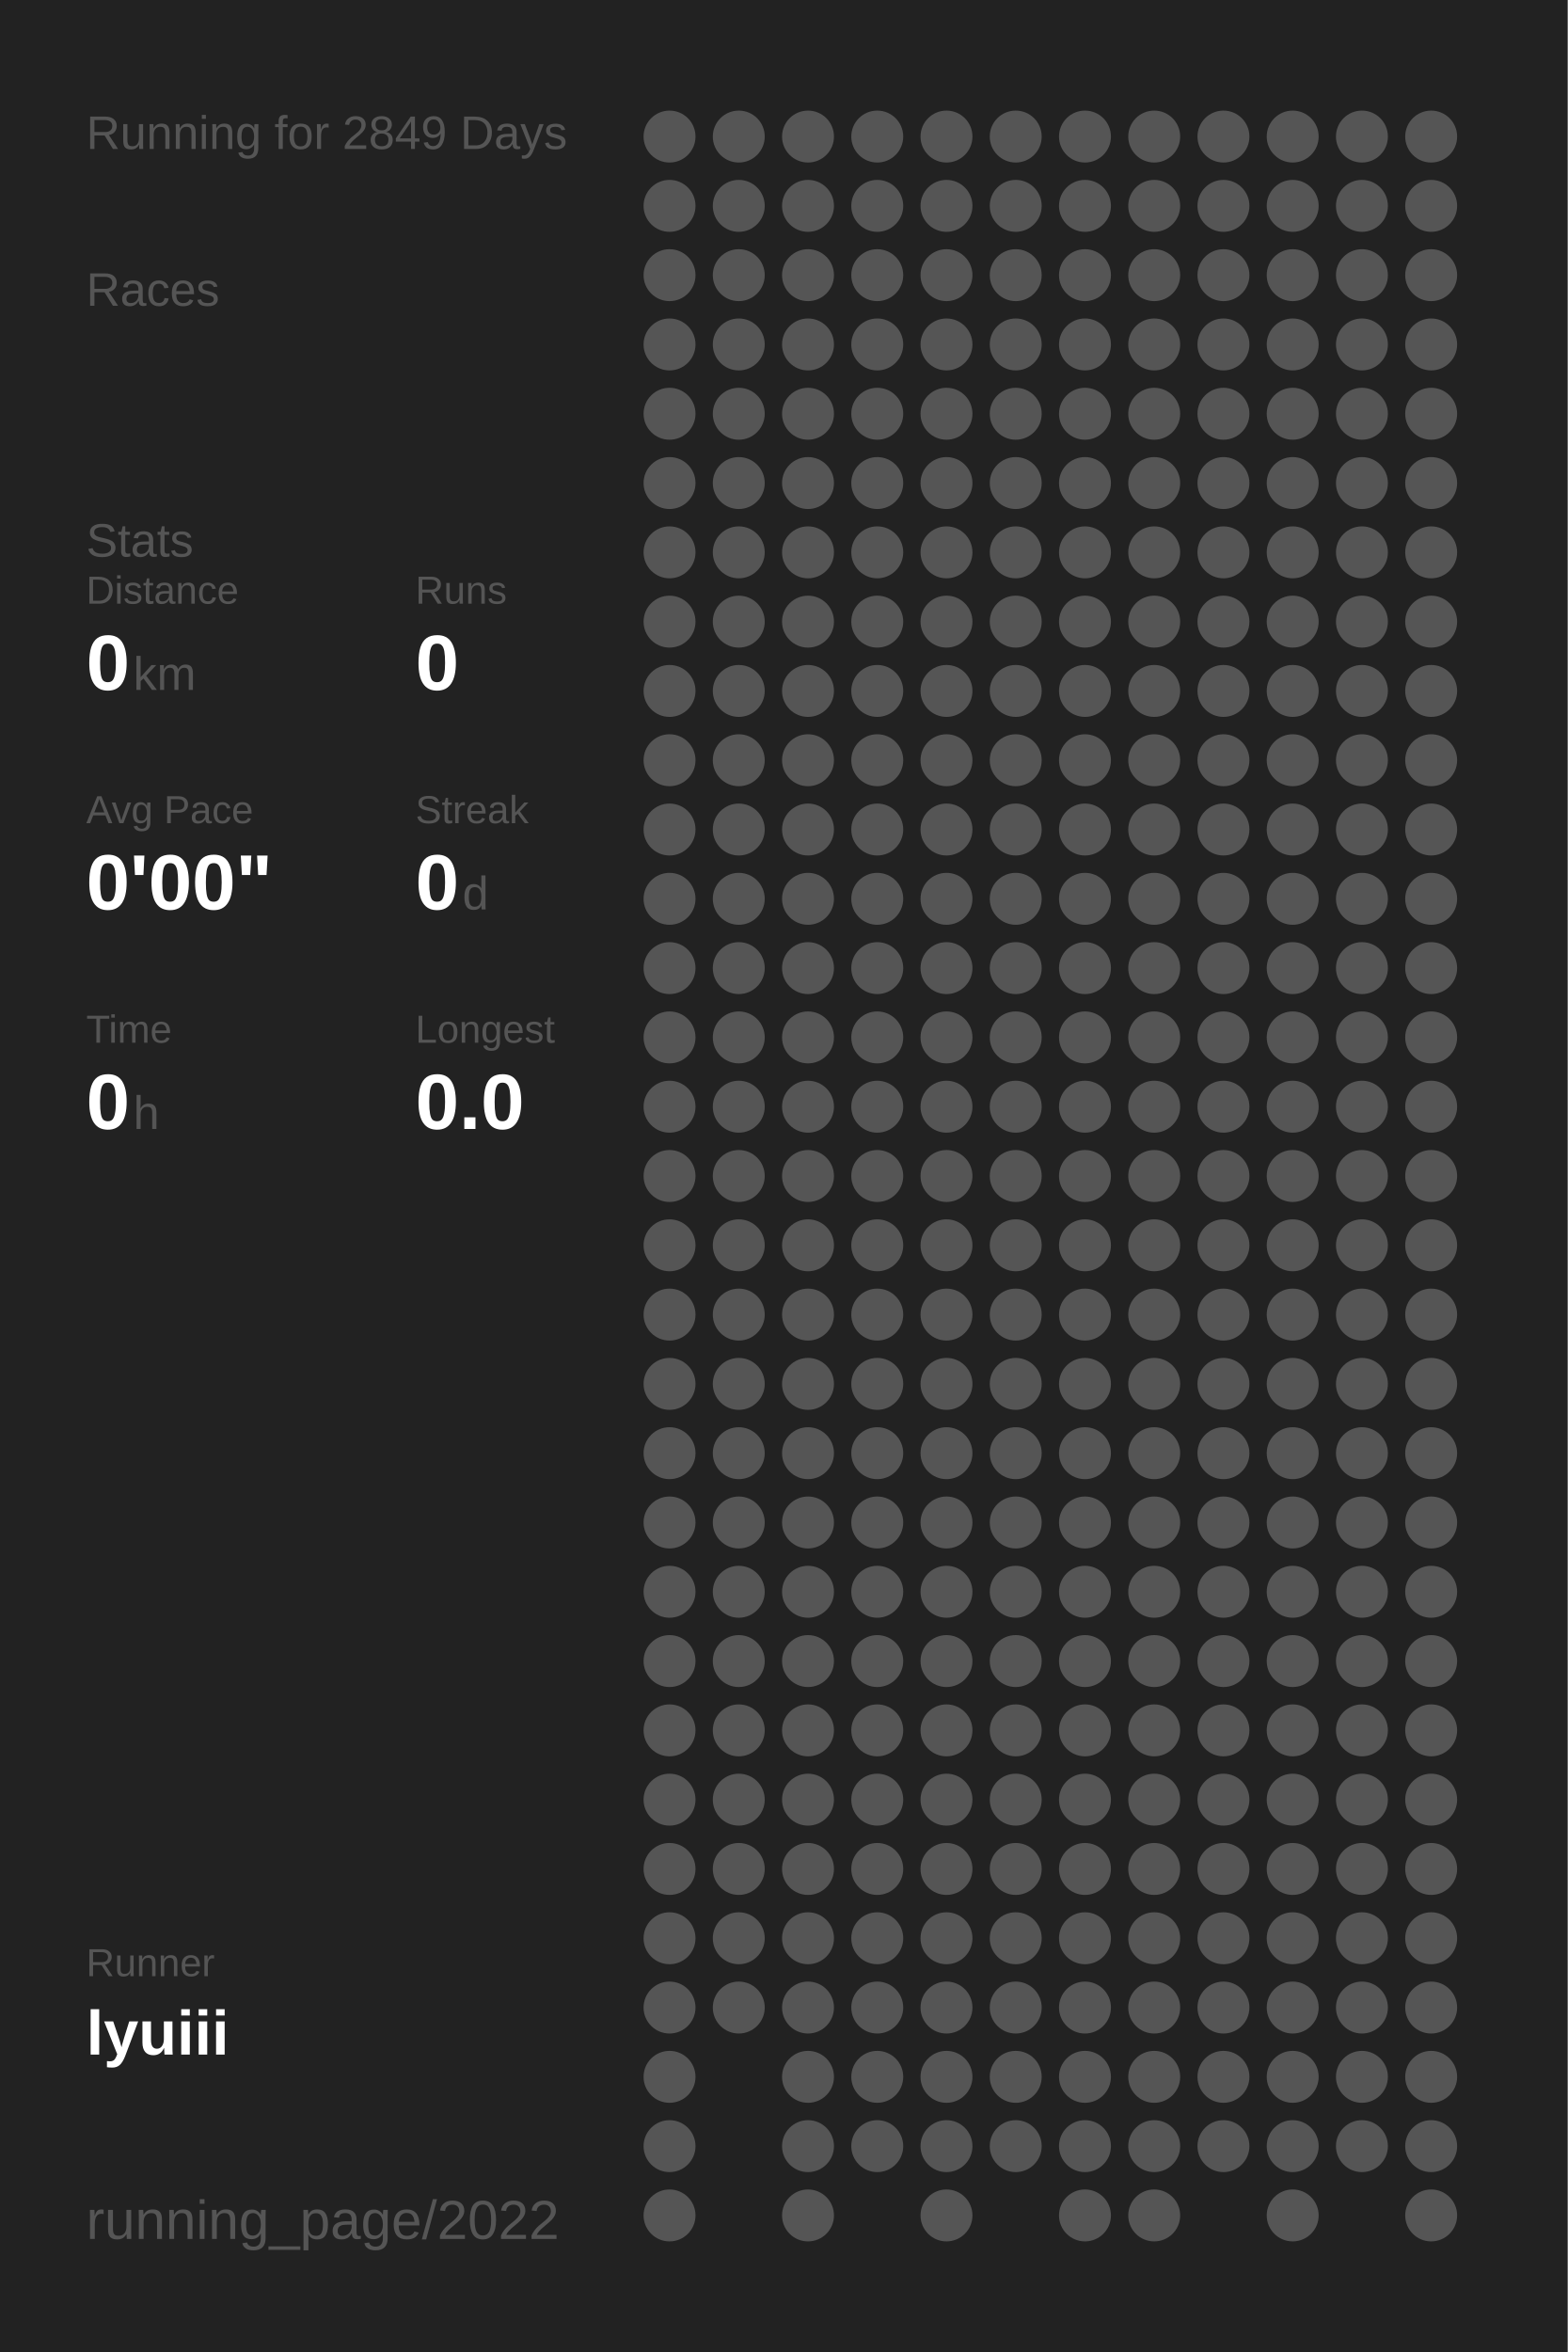
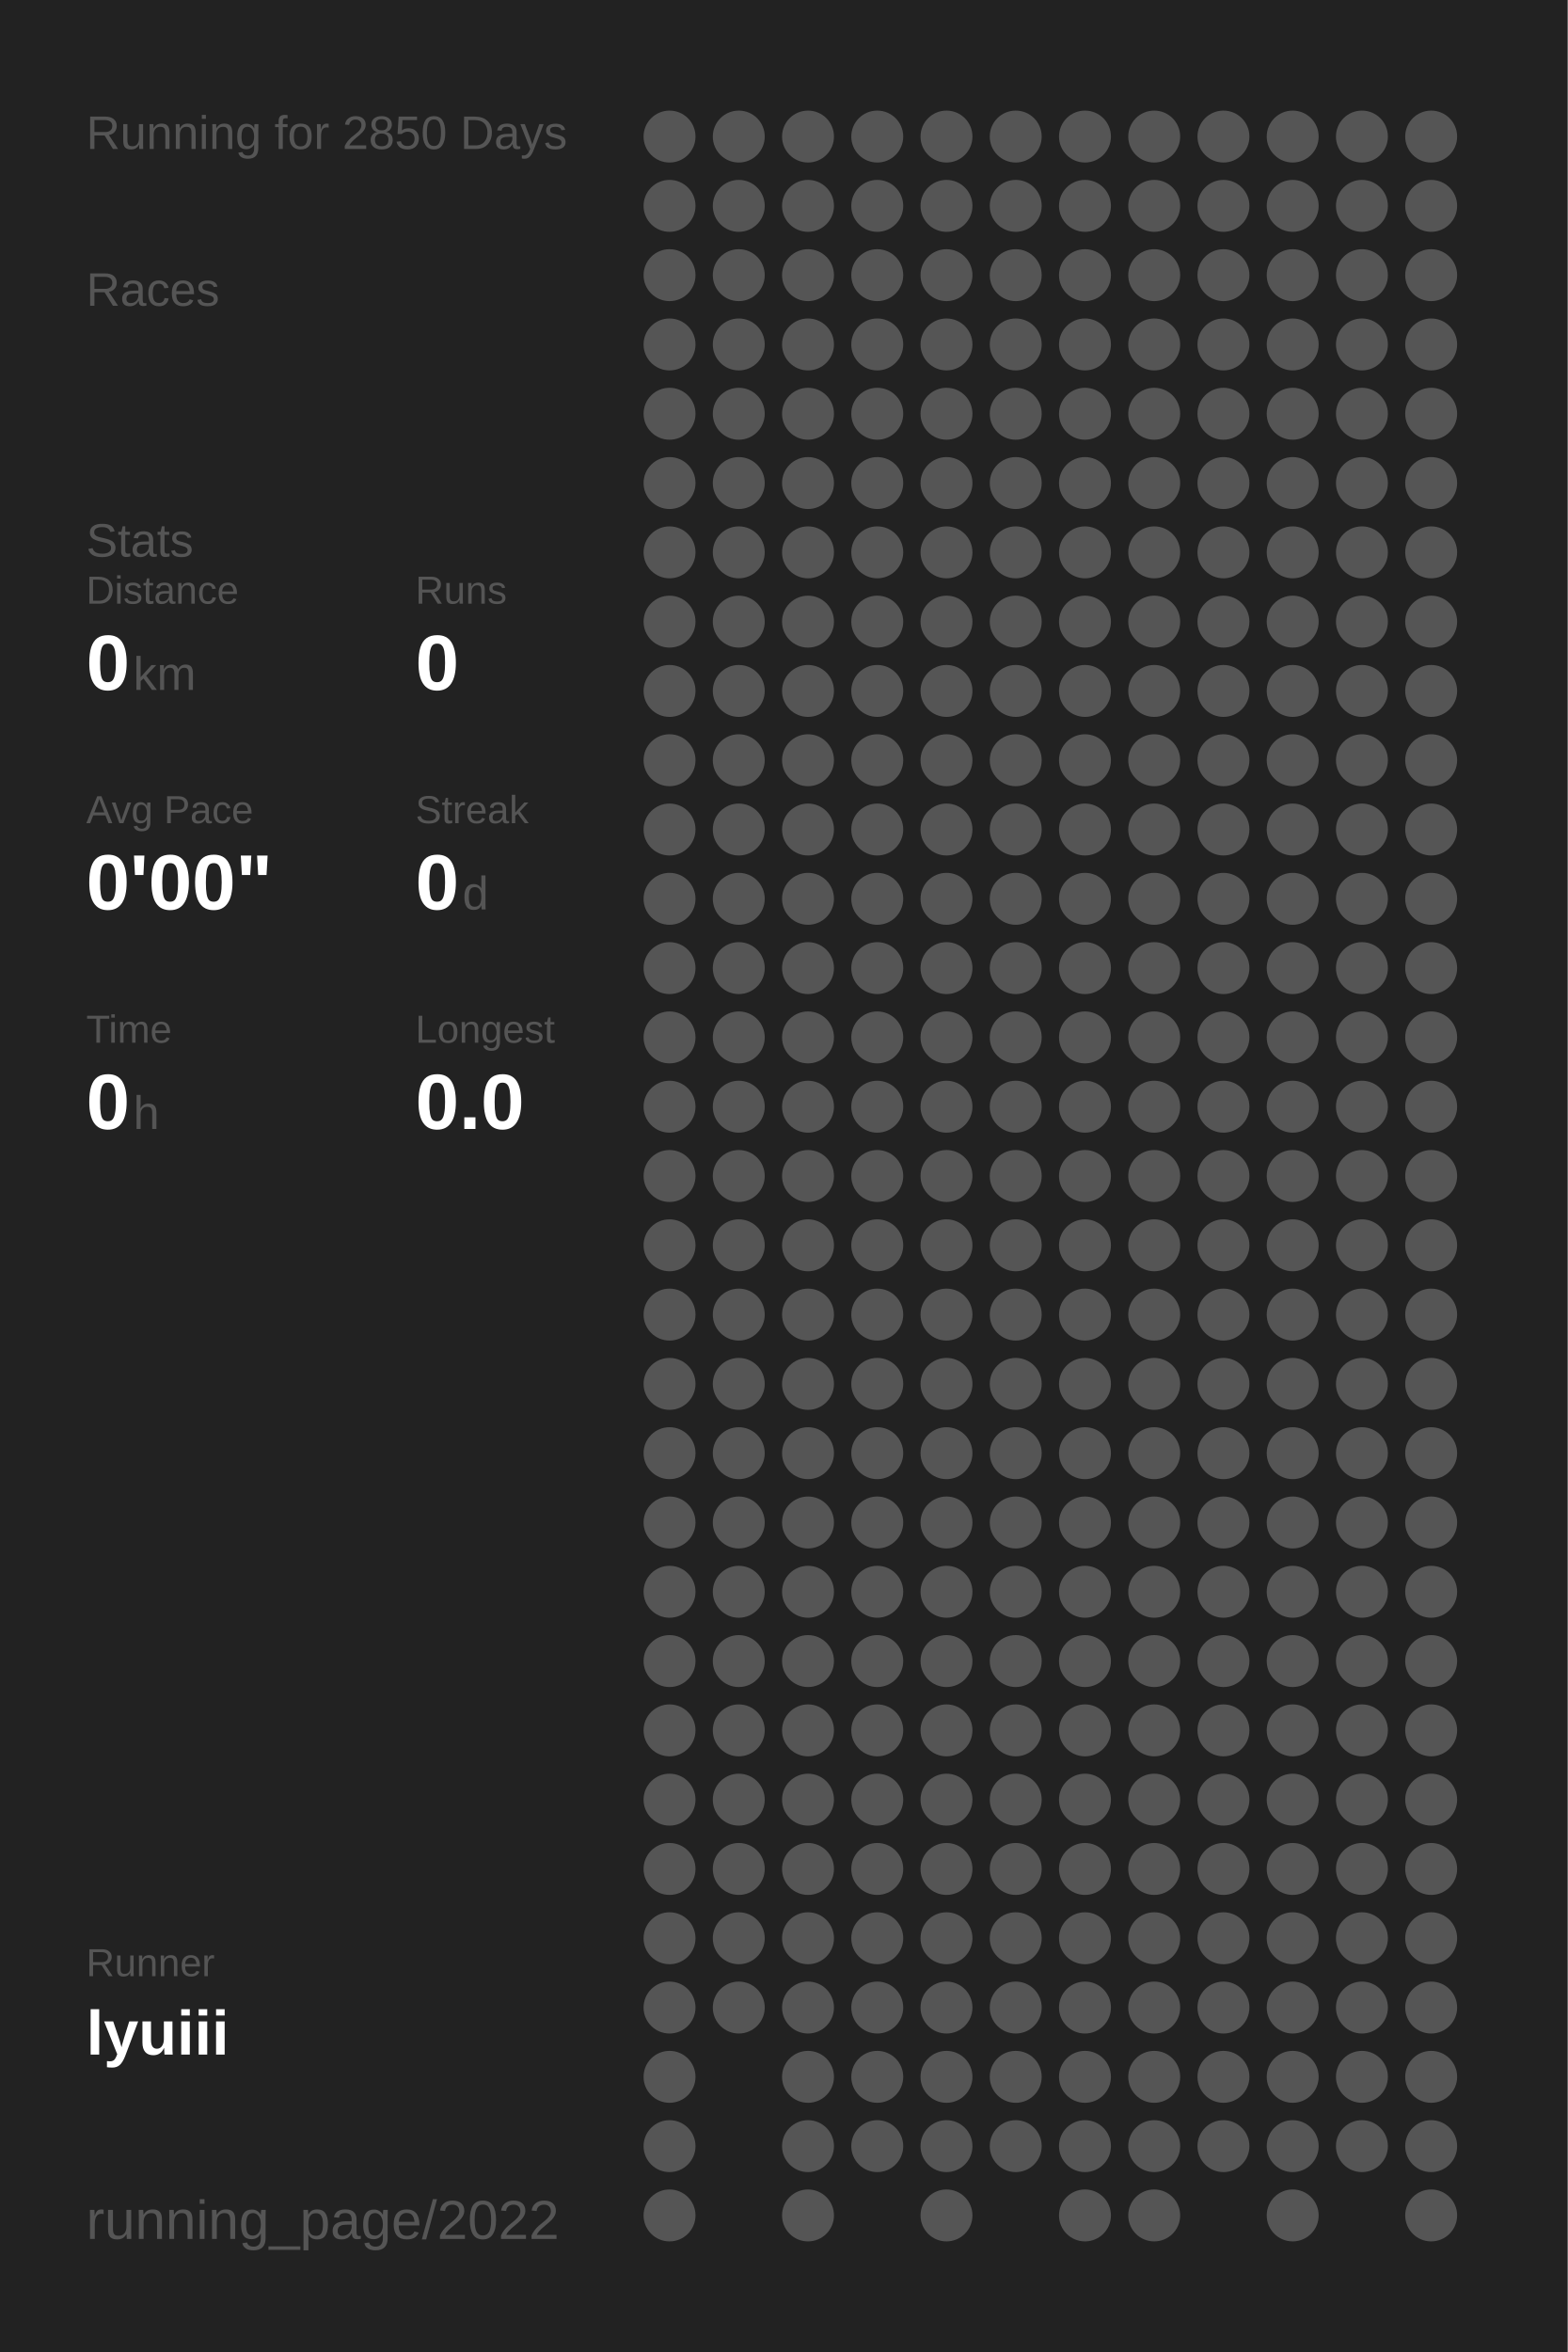
<svg xmlns="http://www.w3.org/2000/svg" baseProfile="full" height="300mm" version="1.1" viewBox="0,0,200,300" width="200mm">
  <defs />
  <rect fill="#222222" height="300" width="200" x="0" y="0" />
-   <text fill="#555555" style="font-size:6px; font-family:Arial;" x="11" y="19">Running for 2849 Days</text>
+   <text fill="#555555" style="font-size:6px; font-family:Arial;" x="11" y="19">Running for 2850 Days</text>
  <text fill="#555555" style="font-size:6px; font-family:Arial;" x="11" y="39">Races</text>
  <text fill="#555555" style="font-size:6px; font-family:Arial;" x="11" y="71">Stats</text>
  <text fill="#555555" style="font-size:5px; font-family:Arial;" x="11" y="77">Distance</text>
  <text fill="#FFFFFF" style="font-size:10px; font-family:Arial; font-weight:bold;" x="11" y="88">0</text>
  <text fill="#555555" style="font-size:6px; font-family:Arial;" x="17" y="88">km</text>
  <text fill="#555555" style="font-size:5px; font-family:Arial;" x="53" y="77">Runs</text>
  <text fill="#FFFFFF" style="font-size:10px; font-family:Arial; font-weight:bold;" x="53" y="88">0</text>
  <text fill="#555555" style="font-size:5px; font-family:Arial;" x="11" y="105">Avg Pace</text>
  <text fill="#FFFFFF" style="font-size:10px; font-family:Arial; font-weight:bold;" x="11" y="116">0'00"</text>
  <text fill="#555555" style="font-size:5px; font-family:Arial;" x="53" y="105">Streak</text>
  <text fill="#FFFFFF" style="font-size:10px; font-family:Arial; font-weight:bold;" x="53" y="116">0</text>
  <text fill="#555555" style="font-size:6px; font-family:Arial;" x="59" y="116">d</text>
  <text fill="#555555" style="font-size:5px; font-family:Arial;" x="11" y="133">Time</text>
  <text fill="#FFFFFF" style="font-size:10px; font-family:Arial; font-weight:bold;" x="11" y="144">0</text>
  <text fill="#555555" style="font-size:6px; font-family:Arial;" x="17" y="144">h</text>
  <text fill="#555555" style="font-size:5px; font-family:Arial;" x="53" y="133">Longest</text>
  <text fill="#FFFFFF" style="font-size:10px; font-family:Arial; font-weight:bold;" x="53" y="144">0.0</text>
  <text fill="#555555" style="font-size:5px; font-family:Arial;" x="11" y="252.065">Runner</text>
  <text fill="#FFFFFF" style="font-size:8px; font-family:Arial; font-weight:bold;" x="11" y="262.065">lyuiii</text>
  <text fill="#555555" style="font-size:7px; font-family:Arial;" x="11" y="285.581">running_page/2022</text>
  <circle cx="85.417" cy="17.419" fill="#555555" r="3.312" />
  <circle cx="85.417" cy="26.258" fill="#555555" r="3.312" />
  <circle cx="85.417" cy="35.097" fill="#555555" r="3.312" />
  <circle cx="85.417" cy="43.935" fill="#555555" r="3.312" />
  <circle cx="85.417" cy="52.774" fill="#555555" r="3.312" />
  <circle cx="85.417" cy="61.613" fill="#555555" r="3.312" />
  <circle cx="85.417" cy="70.452" fill="#555555" r="3.312" />
  <circle cx="85.417" cy="79.29" fill="#555555" r="3.312" />
  <circle cx="85.417" cy="88.129" fill="#555555" r="3.312" />
  <circle cx="85.417" cy="96.968" fill="#555555" r="3.312" />
  <circle cx="85.417" cy="105.806" fill="#555555" r="3.312" />
  <circle cx="85.417" cy="114.645" fill="#555555" r="3.312" />
  <circle cx="85.417" cy="123.484" fill="#555555" r="3.312" />
  <circle cx="85.417" cy="132.323" fill="#555555" r="3.312" />
  <circle cx="85.417" cy="141.161" fill="#555555" r="3.312" />
  <circle cx="85.417" cy="150" fill="#555555" r="3.312" />
  <circle cx="85.417" cy="158.839" fill="#555555" r="3.312" />
  <circle cx="85.417" cy="167.677" fill="#555555" r="3.312" />
  <circle cx="85.417" cy="176.516" fill="#555555" r="3.312" />
  <circle cx="85.417" cy="185.355" fill="#555555" r="3.312" />
  <circle cx="85.417" cy="194.194" fill="#555555" r="3.312" />
  <circle cx="85.417" cy="203.032" fill="#555555" r="3.312" />
  <circle cx="85.417" cy="211.871" fill="#555555" r="3.312" />
  <circle cx="85.417" cy="220.71" fill="#555555" r="3.312" />
  <circle cx="85.417" cy="229.548" fill="#555555" r="3.312" />
  <circle cx="85.417" cy="238.387" fill="#555555" r="3.312" />
  <circle cx="85.417" cy="247.226" fill="#555555" r="3.312" />
  <circle cx="85.417" cy="256.065" fill="#555555" r="3.312" />
  <circle cx="85.417" cy="264.903" fill="#555555" r="3.312" />
  <circle cx="85.417" cy="273.742" fill="#555555" r="3.312" />
  <circle cx="85.417" cy="282.581" fill="#555555" r="3.312" />
  <circle cx="94.25" cy="17.419" fill="#555555" r="3.312" />
  <circle cx="94.25" cy="26.258" fill="#555555" r="3.312" />
  <circle cx="94.25" cy="35.097" fill="#555555" r="3.312" />
  <circle cx="94.25" cy="43.935" fill="#555555" r="3.312" />
  <circle cx="94.25" cy="52.774" fill="#555555" r="3.312" />
  <circle cx="94.25" cy="61.613" fill="#555555" r="3.312" />
  <circle cx="94.25" cy="70.452" fill="#555555" r="3.312" />
  <circle cx="94.25" cy="79.29" fill="#555555" r="3.312" />
  <circle cx="94.25" cy="88.129" fill="#555555" r="3.312" />
  <circle cx="94.25" cy="96.968" fill="#555555" r="3.312" />
  <circle cx="94.25" cy="105.806" fill="#555555" r="3.312" />
  <circle cx="94.25" cy="114.645" fill="#555555" r="3.312" />
  <circle cx="94.25" cy="123.484" fill="#555555" r="3.312" />
  <circle cx="94.25" cy="132.323" fill="#555555" r="3.312" />
  <circle cx="94.25" cy="141.161" fill="#555555" r="3.312" />
  <circle cx="94.25" cy="150" fill="#555555" r="3.312" />
  <circle cx="94.25" cy="158.839" fill="#555555" r="3.312" />
  <circle cx="94.25" cy="167.677" fill="#555555" r="3.312" />
  <circle cx="94.25" cy="176.516" fill="#555555" r="3.312" />
  <circle cx="94.25" cy="185.355" fill="#555555" r="3.312" />
  <circle cx="94.25" cy="194.194" fill="#555555" r="3.312" />
  <circle cx="94.25" cy="203.032" fill="#555555" r="3.312" />
  <circle cx="94.25" cy="211.871" fill="#555555" r="3.312" />
  <circle cx="94.25" cy="220.71" fill="#555555" r="3.312" />
  <circle cx="94.25" cy="229.548" fill="#555555" r="3.312" />
  <circle cx="94.25" cy="238.387" fill="#555555" r="3.312" />
  <circle cx="94.25" cy="247.226" fill="#555555" r="3.312" />
  <circle cx="94.25" cy="256.065" fill="#555555" r="3.312" />
  <circle cx="103.083" cy="17.419" fill="#555555" r="3.312" />
  <circle cx="103.083" cy="26.258" fill="#555555" r="3.312" />
  <circle cx="103.083" cy="35.097" fill="#555555" r="3.312" />
  <circle cx="103.083" cy="43.935" fill="#555555" r="3.312" />
  <circle cx="103.083" cy="52.774" fill="#555555" r="3.312" />
  <circle cx="103.083" cy="61.613" fill="#555555" r="3.312" />
  <circle cx="103.083" cy="70.452" fill="#555555" r="3.312" />
  <circle cx="103.083" cy="79.29" fill="#555555" r="3.312" />
  <circle cx="103.083" cy="88.129" fill="#555555" r="3.312" />
  <circle cx="103.083" cy="96.968" fill="#555555" r="3.312" />
  <circle cx="103.083" cy="105.806" fill="#555555" r="3.312" />
  <circle cx="103.083" cy="114.645" fill="#555555" r="3.312" />
  <circle cx="103.083" cy="123.484" fill="#555555" r="3.312" />
  <circle cx="103.083" cy="132.323" fill="#555555" r="3.312" />
  <circle cx="103.083" cy="141.161" fill="#555555" r="3.312" />
  <circle cx="103.083" cy="150" fill="#555555" r="3.312" />
  <circle cx="103.083" cy="158.839" fill="#555555" r="3.312" />
  <circle cx="103.083" cy="167.677" fill="#555555" r="3.312" />
  <circle cx="103.083" cy="176.516" fill="#555555" r="3.312" />
  <circle cx="103.083" cy="185.355" fill="#555555" r="3.312" />
  <circle cx="103.083" cy="194.194" fill="#555555" r="3.312" />
  <circle cx="103.083" cy="203.032" fill="#555555" r="3.312" />
  <circle cx="103.083" cy="211.871" fill="#555555" r="3.312" />
  <circle cx="103.083" cy="220.71" fill="#555555" r="3.312" />
  <circle cx="103.083" cy="229.548" fill="#555555" r="3.312" />
  <circle cx="103.083" cy="238.387" fill="#555555" r="3.312" />
  <circle cx="103.083" cy="247.226" fill="#555555" r="3.312" />
  <circle cx="103.083" cy="256.065" fill="#555555" r="3.312" />
  <circle cx="103.083" cy="264.903" fill="#555555" r="3.312" />
  <circle cx="103.083" cy="273.742" fill="#555555" r="3.312" />
  <circle cx="103.083" cy="282.581" fill="#555555" r="3.312" />
  <circle cx="111.917" cy="17.419" fill="#555555" r="3.312" />
  <circle cx="111.917" cy="26.258" fill="#555555" r="3.312" />
  <circle cx="111.917" cy="35.097" fill="#555555" r="3.312" />
  <circle cx="111.917" cy="43.935" fill="#555555" r="3.312" />
  <circle cx="111.917" cy="52.774" fill="#555555" r="3.312" />
  <circle cx="111.917" cy="61.613" fill="#555555" r="3.312" />
  <circle cx="111.917" cy="70.452" fill="#555555" r="3.312" />
  <circle cx="111.917" cy="79.29" fill="#555555" r="3.312" />
  <circle cx="111.917" cy="88.129" fill="#555555" r="3.312" />
  <circle cx="111.917" cy="96.968" fill="#555555" r="3.312" />
  <circle cx="111.917" cy="105.806" fill="#555555" r="3.312" />
  <circle cx="111.917" cy="114.645" fill="#555555" r="3.312" />
  <circle cx="111.917" cy="123.484" fill="#555555" r="3.312" />
  <circle cx="111.917" cy="132.323" fill="#555555" r="3.312" />
  <circle cx="111.917" cy="141.161" fill="#555555" r="3.312" />
  <circle cx="111.917" cy="150" fill="#555555" r="3.312" />
  <circle cx="111.917" cy="158.839" fill="#555555" r="3.312" />
  <circle cx="111.917" cy="167.677" fill="#555555" r="3.312" />
  <circle cx="111.917" cy="176.516" fill="#555555" r="3.312" />
  <circle cx="111.917" cy="185.355" fill="#555555" r="3.312" />
  <circle cx="111.917" cy="194.194" fill="#555555" r="3.312" />
  <circle cx="111.917" cy="203.032" fill="#555555" r="3.312" />
  <circle cx="111.917" cy="211.871" fill="#555555" r="3.312" />
  <circle cx="111.917" cy="220.71" fill="#555555" r="3.312" />
  <circle cx="111.917" cy="229.548" fill="#555555" r="3.312" />
  <circle cx="111.917" cy="238.387" fill="#555555" r="3.312" />
  <circle cx="111.917" cy="247.226" fill="#555555" r="3.312" />
  <circle cx="111.917" cy="256.065" fill="#555555" r="3.312" />
  <circle cx="111.917" cy="264.903" fill="#555555" r="3.312" />
  <circle cx="111.917" cy="273.742" fill="#555555" r="3.312" />
  <circle cx="120.75" cy="17.419" fill="#555555" r="3.312" />
  <circle cx="120.75" cy="26.258" fill="#555555" r="3.312" />
  <circle cx="120.75" cy="35.097" fill="#555555" r="3.312" />
  <circle cx="120.75" cy="43.935" fill="#555555" r="3.312" />
  <circle cx="120.75" cy="52.774" fill="#555555" r="3.312" />
  <circle cx="120.75" cy="61.613" fill="#555555" r="3.312" />
  <circle cx="120.75" cy="70.452" fill="#555555" r="3.312" />
  <circle cx="120.75" cy="79.29" fill="#555555" r="3.312" />
  <circle cx="120.75" cy="88.129" fill="#555555" r="3.312" />
  <circle cx="120.75" cy="96.968" fill="#555555" r="3.312" />
  <circle cx="120.75" cy="105.806" fill="#555555" r="3.312" />
  <circle cx="120.75" cy="114.645" fill="#555555" r="3.312" />
  <circle cx="120.75" cy="123.484" fill="#555555" r="3.312" />
  <circle cx="120.75" cy="132.323" fill="#555555" r="3.312" />
  <circle cx="120.75" cy="141.161" fill="#555555" r="3.312" />
  <circle cx="120.75" cy="150" fill="#555555" r="3.312" />
  <circle cx="120.75" cy="158.839" fill="#555555" r="3.312" />
  <circle cx="120.75" cy="167.677" fill="#555555" r="3.312" />
  <circle cx="120.75" cy="176.516" fill="#555555" r="3.312" />
  <circle cx="120.75" cy="185.355" fill="#555555" r="3.312" />
  <circle cx="120.75" cy="194.194" fill="#555555" r="3.312" />
  <circle cx="120.75" cy="203.032" fill="#555555" r="3.312" />
  <circle cx="120.75" cy="211.871" fill="#555555" r="3.312" />
  <circle cx="120.75" cy="220.71" fill="#555555" r="3.312" />
  <circle cx="120.75" cy="229.548" fill="#555555" r="3.312" />
  <circle cx="120.75" cy="238.387" fill="#555555" r="3.312" />
  <circle cx="120.75" cy="247.226" fill="#555555" r="3.312" />
  <circle cx="120.75" cy="256.065" fill="#555555" r="3.312" />
  <circle cx="120.75" cy="264.903" fill="#555555" r="3.312" />
  <circle cx="120.75" cy="273.742" fill="#555555" r="3.312" />
  <circle cx="120.75" cy="282.581" fill="#555555" r="3.312" />
  <circle cx="129.583" cy="17.419" fill="#555555" r="3.312" />
  <circle cx="129.583" cy="26.258" fill="#555555" r="3.312" />
  <circle cx="129.583" cy="35.097" fill="#555555" r="3.312" />
  <circle cx="129.583" cy="43.935" fill="#555555" r="3.312" />
  <circle cx="129.583" cy="52.774" fill="#555555" r="3.312" />
  <circle cx="129.583" cy="61.613" fill="#555555" r="3.312" />
  <circle cx="129.583" cy="70.452" fill="#555555" r="3.312" />
  <circle cx="129.583" cy="79.29" fill="#555555" r="3.312" />
  <circle cx="129.583" cy="88.129" fill="#555555" r="3.312" />
  <circle cx="129.583" cy="96.968" fill="#555555" r="3.312" />
  <circle cx="129.583" cy="105.806" fill="#555555" r="3.312" />
  <circle cx="129.583" cy="114.645" fill="#555555" r="3.312" />
  <circle cx="129.583" cy="123.484" fill="#555555" r="3.312" />
  <circle cx="129.583" cy="132.323" fill="#555555" r="3.312" />
  <circle cx="129.583" cy="141.161" fill="#555555" r="3.312" />
  <circle cx="129.583" cy="150" fill="#555555" r="3.312" />
  <circle cx="129.583" cy="158.839" fill="#555555" r="3.312" />
  <circle cx="129.583" cy="167.677" fill="#555555" r="3.312" />
  <circle cx="129.583" cy="176.516" fill="#555555" r="3.312" />
  <circle cx="129.583" cy="185.355" fill="#555555" r="3.312" />
  <circle cx="129.583" cy="194.194" fill="#555555" r="3.312" />
  <circle cx="129.583" cy="203.032" fill="#555555" r="3.312" />
  <circle cx="129.583" cy="211.871" fill="#555555" r="3.312" />
  <circle cx="129.583" cy="220.71" fill="#555555" r="3.312" />
  <circle cx="129.583" cy="229.548" fill="#555555" r="3.312" />
  <circle cx="129.583" cy="238.387" fill="#555555" r="3.312" />
  <circle cx="129.583" cy="247.226" fill="#555555" r="3.312" />
  <circle cx="129.583" cy="256.065" fill="#555555" r="3.312" />
  <circle cx="129.583" cy="264.903" fill="#555555" r="3.312" />
  <circle cx="129.583" cy="273.742" fill="#555555" r="3.312" />
  <circle cx="138.417" cy="17.419" fill="#555555" r="3.312" />
  <circle cx="138.417" cy="26.258" fill="#555555" r="3.312" />
  <circle cx="138.417" cy="35.097" fill="#555555" r="3.312" />
  <circle cx="138.417" cy="43.935" fill="#555555" r="3.312" />
  <circle cx="138.417" cy="52.774" fill="#555555" r="3.312" />
  <circle cx="138.417" cy="61.613" fill="#555555" r="3.312" />
  <circle cx="138.417" cy="70.452" fill="#555555" r="3.312" />
  <circle cx="138.417" cy="79.29" fill="#555555" r="3.312" />
  <circle cx="138.417" cy="88.129" fill="#555555" r="3.312" />
  <circle cx="138.417" cy="96.968" fill="#555555" r="3.312" />
  <circle cx="138.417" cy="105.806" fill="#555555" r="3.312" />
  <circle cx="138.417" cy="114.645" fill="#555555" r="3.312" />
  <circle cx="138.417" cy="123.484" fill="#555555" r="3.312" />
  <circle cx="138.417" cy="132.323" fill="#555555" r="3.312" />
  <circle cx="138.417" cy="141.161" fill="#555555" r="3.312" />
  <circle cx="138.417" cy="150" fill="#555555" r="3.312" />
  <circle cx="138.417" cy="158.839" fill="#555555" r="3.312" />
  <circle cx="138.417" cy="167.677" fill="#555555" r="3.312" />
  <circle cx="138.417" cy="176.516" fill="#555555" r="3.312" />
  <circle cx="138.417" cy="185.355" fill="#555555" r="3.312" />
  <circle cx="138.417" cy="194.194" fill="#555555" r="3.312" />
  <circle cx="138.417" cy="203.032" fill="#555555" r="3.312" />
  <circle cx="138.417" cy="211.871" fill="#555555" r="3.312" />
  <circle cx="138.417" cy="220.71" fill="#555555" r="3.312" />
  <circle cx="138.417" cy="229.548" fill="#555555" r="3.312" />
  <circle cx="138.417" cy="238.387" fill="#555555" r="3.312" />
  <circle cx="138.417" cy="247.226" fill="#555555" r="3.312" />
  <circle cx="138.417" cy="256.065" fill="#555555" r="3.312" />
  <circle cx="138.417" cy="264.903" fill="#555555" r="3.312" />
  <circle cx="138.417" cy="273.742" fill="#555555" r="3.312" />
  <circle cx="138.417" cy="282.581" fill="#555555" r="3.312" />
  <circle cx="147.25" cy="17.419" fill="#555555" r="3.312" />
  <circle cx="147.25" cy="26.258" fill="#555555" r="3.312" />
  <circle cx="147.25" cy="35.097" fill="#555555" r="3.312" />
  <circle cx="147.25" cy="43.935" fill="#555555" r="3.312" />
  <circle cx="147.25" cy="52.774" fill="#555555" r="3.312" />
  <circle cx="147.25" cy="61.613" fill="#555555" r="3.312" />
  <circle cx="147.25" cy="70.452" fill="#555555" r="3.312" />
  <circle cx="147.25" cy="79.29" fill="#555555" r="3.312" />
  <circle cx="147.25" cy="88.129" fill="#555555" r="3.312" />
  <circle cx="147.25" cy="96.968" fill="#555555" r="3.312" />
  <circle cx="147.25" cy="105.806" fill="#555555" r="3.312" />
  <circle cx="147.25" cy="114.645" fill="#555555" r="3.312" />
  <circle cx="147.25" cy="123.484" fill="#555555" r="3.312" />
  <circle cx="147.25" cy="132.323" fill="#555555" r="3.312" />
  <circle cx="147.25" cy="141.161" fill="#555555" r="3.312" />
  <circle cx="147.25" cy="150" fill="#555555" r="3.312" />
  <circle cx="147.25" cy="158.839" fill="#555555" r="3.312" />
  <circle cx="147.25" cy="167.677" fill="#555555" r="3.312" />
  <circle cx="147.25" cy="176.516" fill="#555555" r="3.312" />
  <circle cx="147.25" cy="185.355" fill="#555555" r="3.312" />
  <circle cx="147.25" cy="194.194" fill="#555555" r="3.312" />
  <circle cx="147.25" cy="203.032" fill="#555555" r="3.312" />
  <circle cx="147.25" cy="211.871" fill="#555555" r="3.312" />
  <circle cx="147.25" cy="220.71" fill="#555555" r="3.312" />
  <circle cx="147.25" cy="229.548" fill="#555555" r="3.312" />
  <circle cx="147.25" cy="238.387" fill="#555555" r="3.312" />
  <circle cx="147.25" cy="247.226" fill="#555555" r="3.312" />
  <circle cx="147.25" cy="256.065" fill="#555555" r="3.312" />
  <circle cx="147.25" cy="264.903" fill="#555555" r="3.312" />
  <circle cx="147.25" cy="273.742" fill="#555555" r="3.312" />
  <circle cx="147.25" cy="282.581" fill="#555555" r="3.312" />
  <circle cx="156.083" cy="17.419" fill="#555555" r="3.312" />
  <circle cx="156.083" cy="26.258" fill="#555555" r="3.312" />
  <circle cx="156.083" cy="35.097" fill="#555555" r="3.312" />
  <circle cx="156.083" cy="43.935" fill="#555555" r="3.312" />
  <circle cx="156.083" cy="52.774" fill="#555555" r="3.312" />
  <circle cx="156.083" cy="61.613" fill="#555555" r="3.312" />
  <circle cx="156.083" cy="70.452" fill="#555555" r="3.312" />
  <circle cx="156.083" cy="79.29" fill="#555555" r="3.312" />
  <circle cx="156.083" cy="88.129" fill="#555555" r="3.312" />
  <circle cx="156.083" cy="96.968" fill="#555555" r="3.312" />
  <circle cx="156.083" cy="105.806" fill="#555555" r="3.312" />
  <circle cx="156.083" cy="114.645" fill="#555555" r="3.312" />
  <circle cx="156.083" cy="123.484" fill="#555555" r="3.312" />
  <circle cx="156.083" cy="132.323" fill="#555555" r="3.312" />
  <circle cx="156.083" cy="141.161" fill="#555555" r="3.312" />
  <circle cx="156.083" cy="150" fill="#555555" r="3.312" />
  <circle cx="156.083" cy="158.839" fill="#555555" r="3.312" />
  <circle cx="156.083" cy="167.677" fill="#555555" r="3.312" />
  <circle cx="156.083" cy="176.516" fill="#555555" r="3.312" />
  <circle cx="156.083" cy="185.355" fill="#555555" r="3.312" />
  <circle cx="156.083" cy="194.194" fill="#555555" r="3.312" />
  <circle cx="156.083" cy="203.032" fill="#555555" r="3.312" />
  <circle cx="156.083" cy="211.871" fill="#555555" r="3.312" />
  <circle cx="156.083" cy="220.71" fill="#555555" r="3.312" />
  <circle cx="156.083" cy="229.548" fill="#555555" r="3.312" />
  <circle cx="156.083" cy="238.387" fill="#555555" r="3.312" />
  <circle cx="156.083" cy="247.226" fill="#555555" r="3.312" />
  <circle cx="156.083" cy="256.065" fill="#555555" r="3.312" />
  <circle cx="156.083" cy="264.903" fill="#555555" r="3.312" />
  <circle cx="156.083" cy="273.742" fill="#555555" r="3.312" />
  <circle cx="164.917" cy="17.419" fill="#555555" r="3.312" />
  <circle cx="164.917" cy="26.258" fill="#555555" r="3.312" />
  <circle cx="164.917" cy="35.097" fill="#555555" r="3.312" />
  <circle cx="164.917" cy="43.935" fill="#555555" r="3.312" />
  <circle cx="164.917" cy="52.774" fill="#555555" r="3.312" />
  <circle cx="164.917" cy="61.613" fill="#555555" r="3.312" />
  <circle cx="164.917" cy="70.452" fill="#555555" r="3.312" />
  <circle cx="164.917" cy="79.29" fill="#555555" r="3.312" />
  <circle cx="164.917" cy="88.129" fill="#555555" r="3.312" />
  <circle cx="164.917" cy="96.968" fill="#555555" r="3.312" />
  <circle cx="164.917" cy="105.806" fill="#555555" r="3.312" />
  <circle cx="164.917" cy="114.645" fill="#555555" r="3.312" />
  <circle cx="164.917" cy="123.484" fill="#555555" r="3.312" />
  <circle cx="164.917" cy="132.323" fill="#555555" r="3.312" />
  <circle cx="164.917" cy="141.161" fill="#555555" r="3.312" />
  <circle cx="164.917" cy="150" fill="#555555" r="3.312" />
  <circle cx="164.917" cy="158.839" fill="#555555" r="3.312" />
  <circle cx="164.917" cy="167.677" fill="#555555" r="3.312" />
  <circle cx="164.917" cy="176.516" fill="#555555" r="3.312" />
  <circle cx="164.917" cy="185.355" fill="#555555" r="3.312" />
  <circle cx="164.917" cy="194.194" fill="#555555" r="3.312" />
  <circle cx="164.917" cy="203.032" fill="#555555" r="3.312" />
  <circle cx="164.917" cy="211.871" fill="#555555" r="3.312" />
  <circle cx="164.917" cy="220.71" fill="#555555" r="3.312" />
  <circle cx="164.917" cy="229.548" fill="#555555" r="3.312" />
  <circle cx="164.917" cy="238.387" fill="#555555" r="3.312" />
  <circle cx="164.917" cy="247.226" fill="#555555" r="3.312" />
  <circle cx="164.917" cy="256.065" fill="#555555" r="3.312" />
  <circle cx="164.917" cy="264.903" fill="#555555" r="3.312" />
  <circle cx="164.917" cy="273.742" fill="#555555" r="3.312" />
  <circle cx="164.917" cy="282.581" fill="#555555" r="3.312" />
  <circle cx="173.75" cy="17.419" fill="#555555" r="3.312" />
  <circle cx="173.75" cy="26.258" fill="#555555" r="3.312" />
  <circle cx="173.75" cy="35.097" fill="#555555" r="3.312" />
  <circle cx="173.75" cy="43.935" fill="#555555" r="3.312" />
  <circle cx="173.75" cy="52.774" fill="#555555" r="3.312" />
  <circle cx="173.75" cy="61.613" fill="#555555" r="3.312" />
  <circle cx="173.75" cy="70.452" fill="#555555" r="3.312" />
  <circle cx="173.75" cy="79.29" fill="#555555" r="3.312" />
  <circle cx="173.75" cy="88.129" fill="#555555" r="3.312" />
  <circle cx="173.75" cy="96.968" fill="#555555" r="3.312" />
  <circle cx="173.75" cy="105.806" fill="#555555" r="3.312" />
  <circle cx="173.75" cy="114.645" fill="#555555" r="3.312" />
  <circle cx="173.75" cy="123.484" fill="#555555" r="3.312" />
  <circle cx="173.75" cy="132.323" fill="#555555" r="3.312" />
  <circle cx="173.75" cy="141.161" fill="#555555" r="3.312" />
  <circle cx="173.75" cy="150" fill="#555555" r="3.312" />
  <circle cx="173.75" cy="158.839" fill="#555555" r="3.312" />
  <circle cx="173.75" cy="167.677" fill="#555555" r="3.312" />
  <circle cx="173.75" cy="176.516" fill="#555555" r="3.312" />
  <circle cx="173.75" cy="185.355" fill="#555555" r="3.312" />
  <circle cx="173.75" cy="194.194" fill="#555555" r="3.312" />
  <circle cx="173.75" cy="203.032" fill="#555555" r="3.312" />
  <circle cx="173.75" cy="211.871" fill="#555555" r="3.312" />
  <circle cx="173.75" cy="220.71" fill="#555555" r="3.312" />
  <circle cx="173.75" cy="229.548" fill="#555555" r="3.312" />
  <circle cx="173.75" cy="238.387" fill="#555555" r="3.312" />
  <circle cx="173.75" cy="247.226" fill="#555555" r="3.312" />
  <circle cx="173.75" cy="256.065" fill="#555555" r="3.312" />
  <circle cx="173.75" cy="264.903" fill="#555555" r="3.312" />
  <circle cx="173.75" cy="273.742" fill="#555555" r="3.312" />
  <circle cx="182.583" cy="17.419" fill="#555555" r="3.312" />
  <circle cx="182.583" cy="26.258" fill="#555555" r="3.312" />
  <circle cx="182.583" cy="35.097" fill="#555555" r="3.312" />
  <circle cx="182.583" cy="43.935" fill="#555555" r="3.312" />
  <circle cx="182.583" cy="52.774" fill="#555555" r="3.312" />
  <circle cx="182.583" cy="61.613" fill="#555555" r="3.312" />
  <circle cx="182.583" cy="70.452" fill="#555555" r="3.312" />
  <circle cx="182.583" cy="79.29" fill="#555555" r="3.312" />
  <circle cx="182.583" cy="88.129" fill="#555555" r="3.312" />
  <circle cx="182.583" cy="96.968" fill="#555555" r="3.312" />
  <circle cx="182.583" cy="105.806" fill="#555555" r="3.312" />
  <circle cx="182.583" cy="114.645" fill="#555555" r="3.312" />
  <circle cx="182.583" cy="123.484" fill="#555555" r="3.312" />
  <circle cx="182.583" cy="132.323" fill="#555555" r="3.312" />
  <circle cx="182.583" cy="141.161" fill="#555555" r="3.312" />
  <circle cx="182.583" cy="150" fill="#555555" r="3.312" />
  <circle cx="182.583" cy="158.839" fill="#555555" r="3.312" />
  <circle cx="182.583" cy="167.677" fill="#555555" r="3.312" />
  <circle cx="182.583" cy="176.516" fill="#555555" r="3.312" />
  <circle cx="182.583" cy="185.355" fill="#555555" r="3.312" />
  <circle cx="182.583" cy="194.194" fill="#555555" r="3.312" />
  <circle cx="182.583" cy="203.032" fill="#555555" r="3.312" />
  <circle cx="182.583" cy="211.871" fill="#555555" r="3.312" />
  <circle cx="182.583" cy="220.71" fill="#555555" r="3.312" />
  <circle cx="182.583" cy="229.548" fill="#555555" r="3.312" />
  <circle cx="182.583" cy="238.387" fill="#555555" r="3.312" />
  <circle cx="182.583" cy="247.226" fill="#555555" r="3.312" />
  <circle cx="182.583" cy="256.065" fill="#555555" r="3.312" />
  <circle cx="182.583" cy="264.903" fill="#555555" r="3.312" />
  <circle cx="182.583" cy="273.742" fill="#555555" r="3.312" />
  <circle cx="182.583" cy="282.581" fill="#555555" r="3.312" />
</svg>
